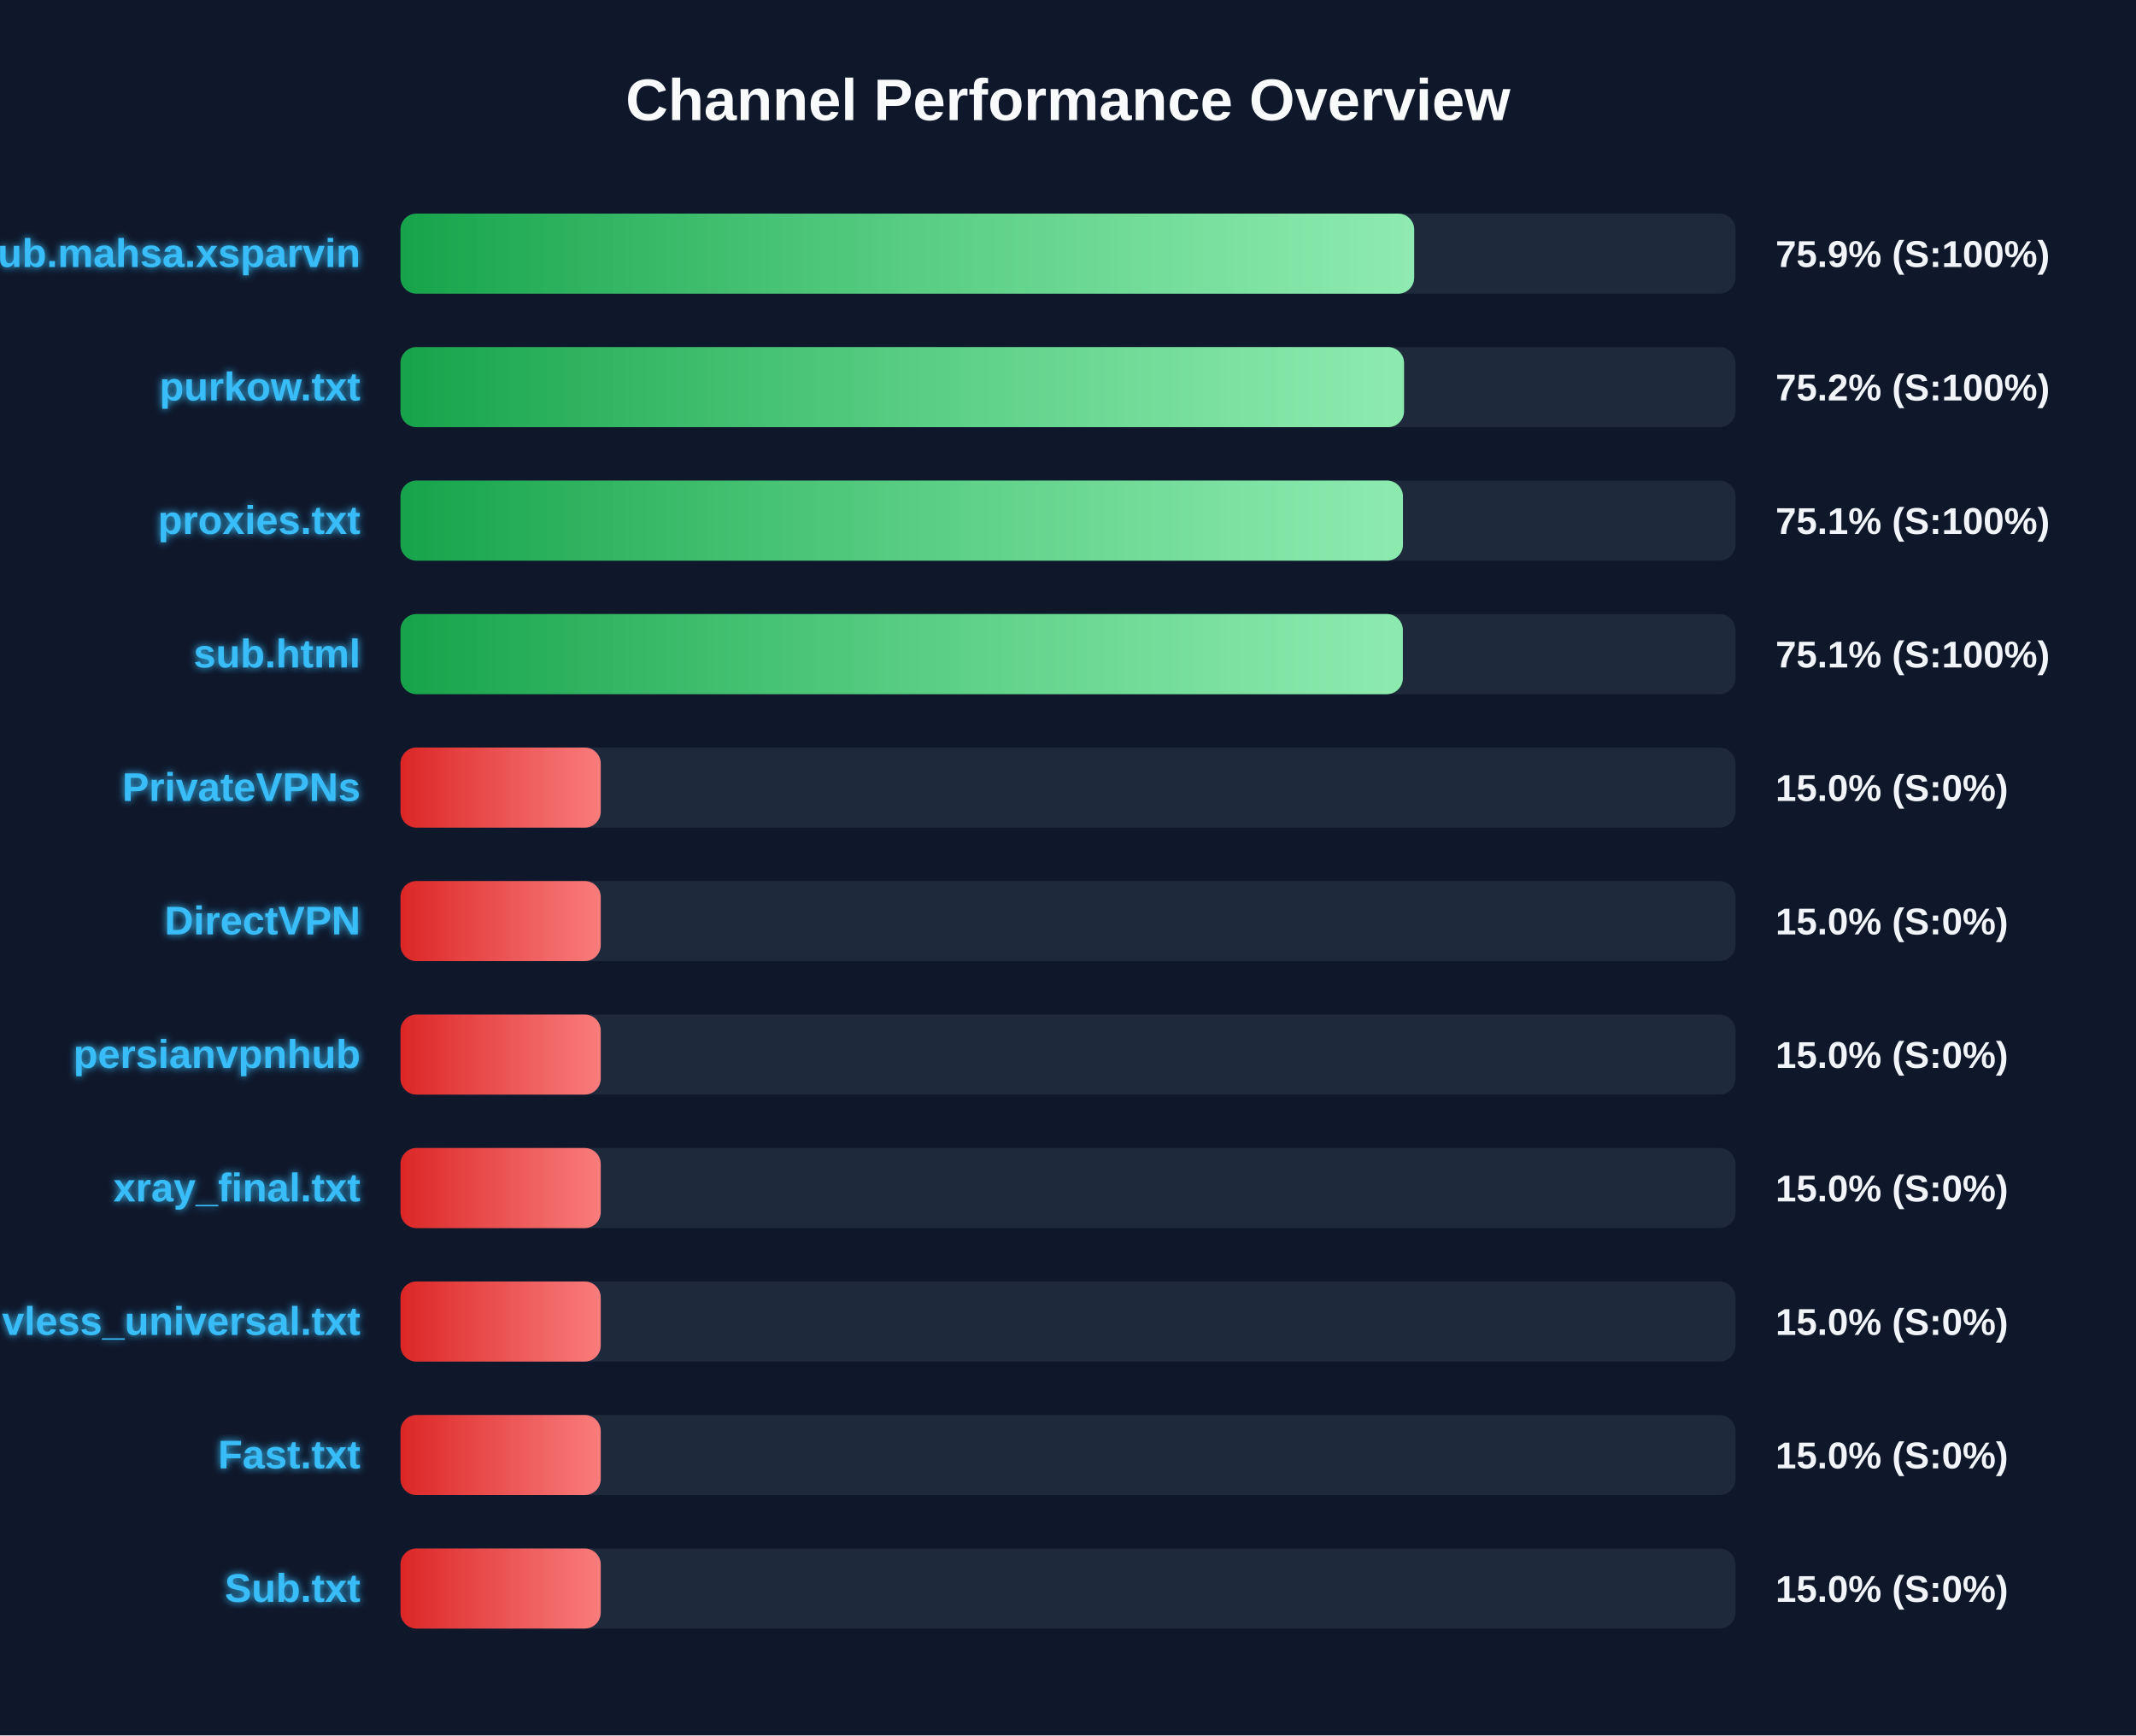
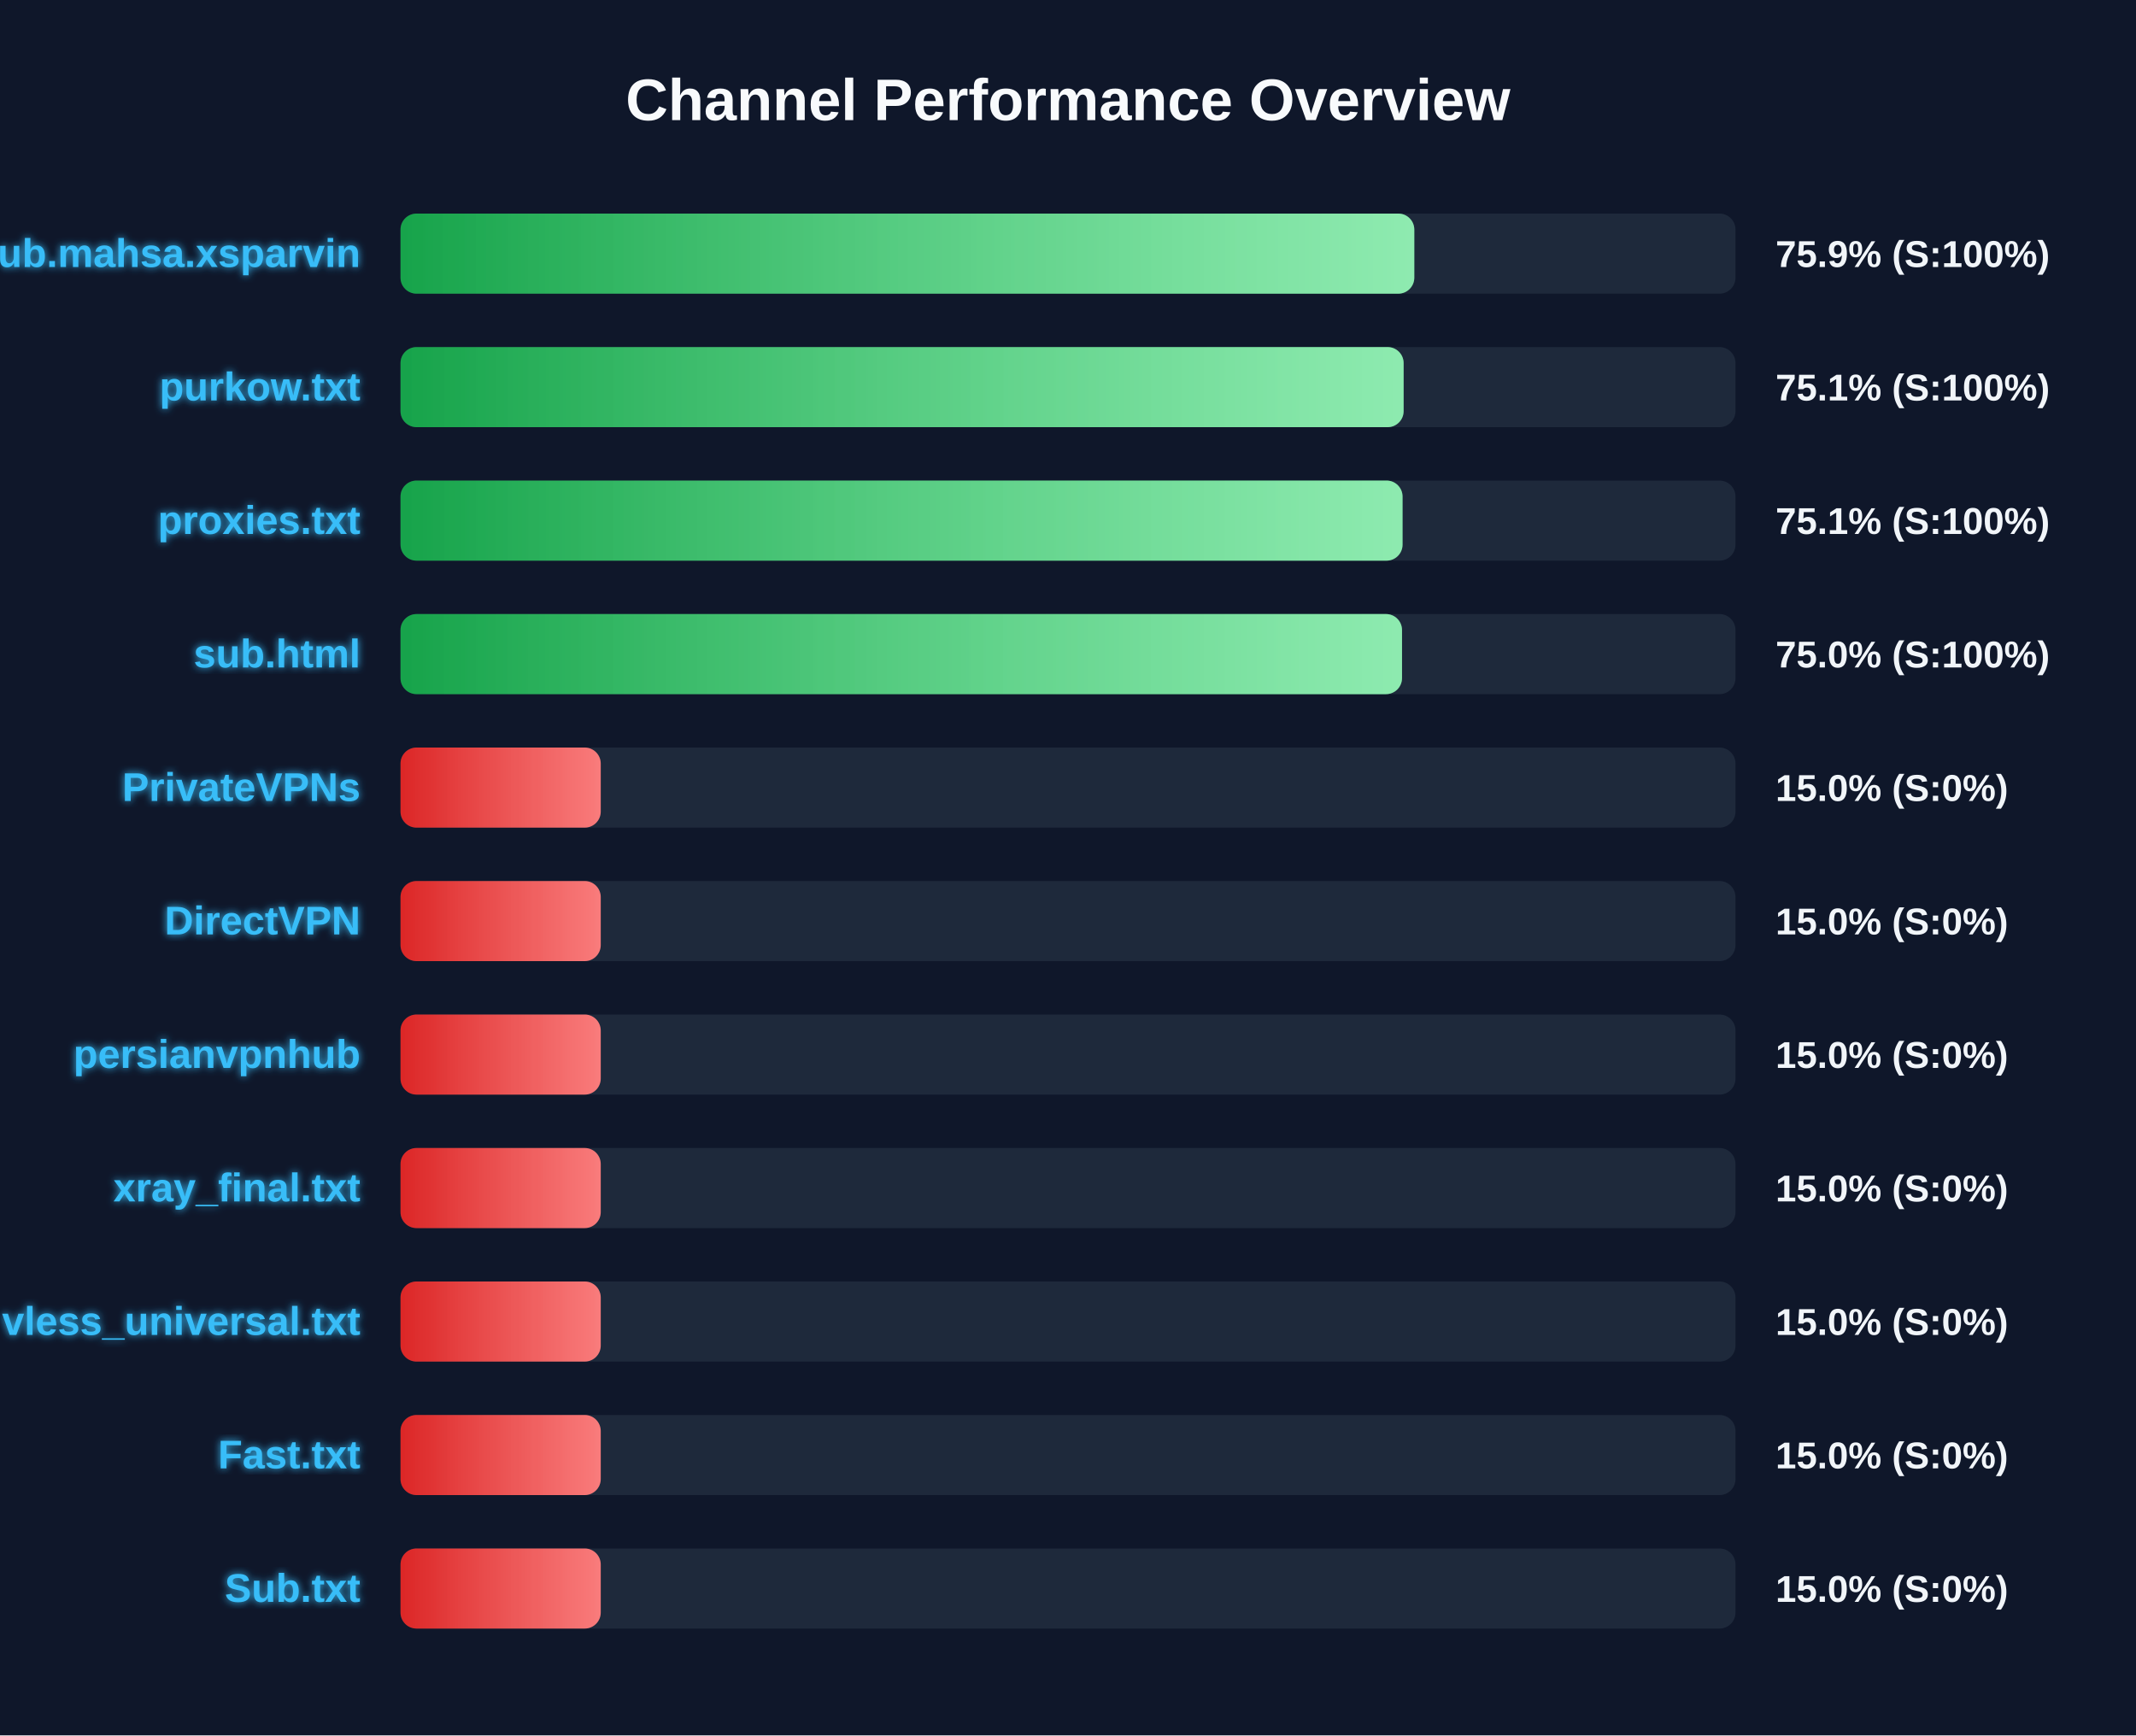
<svg xmlns="http://www.w3.org/2000/svg" width="800" height="650" version="1.1">
  <defs>
    <linearGradient id="grad-green" x1="0%" y1="0%" x2="100%" y2="0%">
      <stop offset="0%" stop-color="#16a34a" />
      <stop offset="100%" stop-color="#4ade80" />
    </linearGradient>
    <linearGradient id="grad-yellow" x1="0%" y1="0%" x2="100%" y2="0%">
      <stop offset="0%" stop-color="#ca8a04" />
      <stop offset="100%" stop-color="#fde047" />
    </linearGradient>
    <linearGradient id="grad-red" x1="0%" y1="0%" x2="100%" y2="0%">
      <stop offset="0%" stop-color="#dc2626" />
      <stop offset="100%" stop-color="#f87171" />
    </linearGradient>
    <linearGradient id="shimmer" x1="0%" y1="0%" x2="100%" y2="0%">
      <stop offset="0%" stop-color="rgba(255,255,255,0)" />
      <stop offset="50%" stop-color="rgba(255,255,255,0.4)" />
      <stop offset="100%" stop-color="rgba(255,255,255,0)" />
    </linearGradient>
    <filter id="glow" x="-20%" y="-20%" width="140%" height="140%">
      <feGaussianBlur stdDeviation="1.5" result="blur" />
      <feComposite in="SourceGraphic" in2="blur" operator="over" />
    </filter>
  </defs>
  <style>
        .bg-rect { fill: #0f172a; }
        .title { font: bold 22px 'Segoe UI', Arial, sans-serif; fill: #f8fafc; }
        .row { font: bold 15px 'Segoe UI', Arial, sans-serif; fill: #38bdf8; filter: url(#glow); }
        .score { font: bold 14px 'Segoe UI', Arial, sans-serif; fill: #f1f5f9; }
        @keyframes shimmer-anim {
            0% { transform: translateX(-100%); }
            100% { transform: translateX(200%); }
        }
        .shimmer-rect {
            animation: shimmer-anim 2.5s infinite linear;
        }
    </style>
  <rect width="100%" height="100%" class="bg-rect" />
  <text x="400" y="45" text-anchor="middle" class="title">Channel Performance Overview</text>
  <rect x="150" y="80" width="500" height="30" fill="#1e293b" rx="6" />
  <clipPath id="clip-0">
-     <rect x="150" y="80" width="379.65" height="30" rx="6" />
+     <rect x="150" y="80" width="379.7" height="30" rx="6" />
  </clipPath>
-   <rect x="150" y="80" width="379.65" height="30" fill="url(#grad-green)" rx="6" />
+   <rect x="150" y="80" width="379.7" height="30" fill="url(#grad-green)" rx="6" />
  <g clip-path="url(#clip-0)">
    <rect x="150" y="80" width="100%" height="30" fill="url(#shimmer)" class="shimmer-rect" />
  </g>
  <text x="135" y="100" text-anchor="end" class="row">Sub.mahsa.xsparvin</text>
  <text x="665" y="100" text-anchor="start" class="score">75.9% (S:100%)</text>
  <rect x="150" y="130" width="500" height="30" fill="#1e293b" rx="6" />
  <clipPath id="clip-1">
-     <rect x="150" y="130" width="375.85" height="30" rx="6" />
+     <rect x="150" y="130" width="375.7" height="30" rx="6" />
  </clipPath>
-   <rect x="150" y="130" width="375.85" height="30" fill="url(#grad-green)" rx="6" />
+   <rect x="150" y="130" width="375.7" height="30" fill="url(#grad-green)" rx="6" />
  <g clip-path="url(#clip-1)">
    <rect x="150" y="130" width="100%" height="30" fill="url(#shimmer)" class="shimmer-rect" />
  </g>
  <text x="135" y="150" text-anchor="end" class="row">purkow.txt</text>
-   <text x="665" y="150" text-anchor="start" class="score">75.2% (S:100%)</text>
+   <text x="665" y="150" text-anchor="start" class="score">75.1% (S:100%)</text>
  <rect x="150" y="180" width="500" height="30" fill="#1e293b" rx="6" />
  <clipPath id="clip-2">
-     <rect x="150" y="180" width="375.45" height="30" rx="6" />
+     <rect x="150" y="180" width="375.3" height="30" rx="6" />
  </clipPath>
-   <rect x="150" y="180" width="375.45" height="30" fill="url(#grad-green)" rx="6" />
+   <rect x="150" y="180" width="375.3" height="30" fill="url(#grad-green)" rx="6" />
  <g clip-path="url(#clip-2)">
    <rect x="150" y="180" width="100%" height="30" fill="url(#shimmer)" class="shimmer-rect" />
  </g>
  <text x="135" y="200" text-anchor="end" class="row">proxies.txt</text>
  <text x="665" y="200" text-anchor="start" class="score">75.1% (S:100%)</text>
  <rect x="150" y="230" width="500" height="30" fill="#1e293b" rx="6" />
  <clipPath id="clip-3">
-     <rect x="150" y="230" width="375.4" height="30" rx="6" />
+     <rect x="150" y="230" width="375.1" height="30" rx="6" />
  </clipPath>
-   <rect x="150" y="230" width="375.4" height="30" fill="url(#grad-green)" rx="6" />
+   <rect x="150" y="230" width="375.1" height="30" fill="url(#grad-green)" rx="6" />
  <g clip-path="url(#clip-3)">
    <rect x="150" y="230" width="100%" height="30" fill="url(#shimmer)" class="shimmer-rect" />
  </g>
  <text x="135" y="250" text-anchor="end" class="row">sub.html</text>
-   <text x="665" y="250" text-anchor="start" class="score">75.1% (S:100%)</text>
+   <text x="665" y="250" text-anchor="start" class="score">75.0% (S:100%)</text>
  <rect x="150" y="280" width="500" height="30" fill="#1e293b" rx="6" />
  <clipPath id="clip-4">
    <rect x="150" y="280" width="75.0" height="30" rx="6" />
  </clipPath>
  <rect x="150" y="280" width="75.0" height="30" fill="url(#grad-red)" rx="6" />
  <g clip-path="url(#clip-4)">
    <rect x="150" y="280" width="100%" height="30" fill="url(#shimmer)" class="shimmer-rect" />
  </g>
  <text x="135" y="300" text-anchor="end" class="row">PrivateVPNs</text>
  <text x="665" y="300" text-anchor="start" class="score">15.0% (S:0%)</text>
  <rect x="150" y="330" width="500" height="30" fill="#1e293b" rx="6" />
  <clipPath id="clip-5">
    <rect x="150" y="330" width="75.0" height="30" rx="6" />
  </clipPath>
  <rect x="150" y="330" width="75.0" height="30" fill="url(#grad-red)" rx="6" />
  <g clip-path="url(#clip-5)">
    <rect x="150" y="330" width="100%" height="30" fill="url(#shimmer)" class="shimmer-rect" />
  </g>
  <text x="135" y="350" text-anchor="end" class="row">DirectVPN</text>
  <text x="665" y="350" text-anchor="start" class="score">15.0% (S:0%)</text>
  <rect x="150" y="380" width="500" height="30" fill="#1e293b" rx="6" />
  <clipPath id="clip-6">
    <rect x="150" y="380" width="75.0" height="30" rx="6" />
  </clipPath>
  <rect x="150" y="380" width="75.0" height="30" fill="url(#grad-red)" rx="6" />
  <g clip-path="url(#clip-6)">
    <rect x="150" y="380" width="100%" height="30" fill="url(#shimmer)" class="shimmer-rect" />
  </g>
  <text x="135" y="400" text-anchor="end" class="row">persianvpnhub</text>
  <text x="665" y="400" text-anchor="start" class="score">15.0% (S:0%)</text>
  <rect x="150" y="430" width="500" height="30" fill="#1e293b" rx="6" />
  <clipPath id="clip-7">
    <rect x="150" y="430" width="75.0" height="30" rx="6" />
  </clipPath>
  <rect x="150" y="430" width="75.0" height="30" fill="url(#grad-red)" rx="6" />
  <g clip-path="url(#clip-7)">
    <rect x="150" y="430" width="100%" height="30" fill="url(#shimmer)" class="shimmer-rect" />
  </g>
  <text x="135" y="450" text-anchor="end" class="row">xray_final.txt</text>
  <text x="665" y="450" text-anchor="start" class="score">15.0% (S:0%)</text>
  <rect x="150" y="480" width="500" height="30" fill="#1e293b" rx="6" />
  <clipPath id="clip-8">
    <rect x="150" y="480" width="75.0" height="30" rx="6" />
  </clipPath>
  <rect x="150" y="480" width="75.0" height="30" fill="url(#grad-red)" rx="6" />
  <g clip-path="url(#clip-8)">
    <rect x="150" y="480" width="100%" height="30" fill="url(#shimmer)" class="shimmer-rect" />
  </g>
  <text x="135" y="500" text-anchor="end" class="row">vless_universal.txt</text>
  <text x="665" y="500" text-anchor="start" class="score">15.0% (S:0%)</text>
  <rect x="150" y="530" width="500" height="30" fill="#1e293b" rx="6" />
  <clipPath id="clip-9">
    <rect x="150" y="530" width="75.0" height="30" rx="6" />
  </clipPath>
  <rect x="150" y="530" width="75.0" height="30" fill="url(#grad-red)" rx="6" />
  <g clip-path="url(#clip-9)">
    <rect x="150" y="530" width="100%" height="30" fill="url(#shimmer)" class="shimmer-rect" />
  </g>
  <text x="135" y="550" text-anchor="end" class="row">Fast.txt</text>
  <text x="665" y="550" text-anchor="start" class="score">15.0% (S:0%)</text>
  <rect x="150" y="580" width="500" height="30" fill="#1e293b" rx="6" />
  <clipPath id="clip-10">
    <rect x="150" y="580" width="75.0" height="30" rx="6" />
  </clipPath>
  <rect x="150" y="580" width="75.0" height="30" fill="url(#grad-red)" rx="6" />
  <g clip-path="url(#clip-10)">
    <rect x="150" y="580" width="100%" height="30" fill="url(#shimmer)" class="shimmer-rect" />
  </g>
  <text x="135" y="600" text-anchor="end" class="row">Sub.txt</text>
  <text x="665" y="600" text-anchor="start" class="score">15.0% (S:0%)</text>
</svg>
